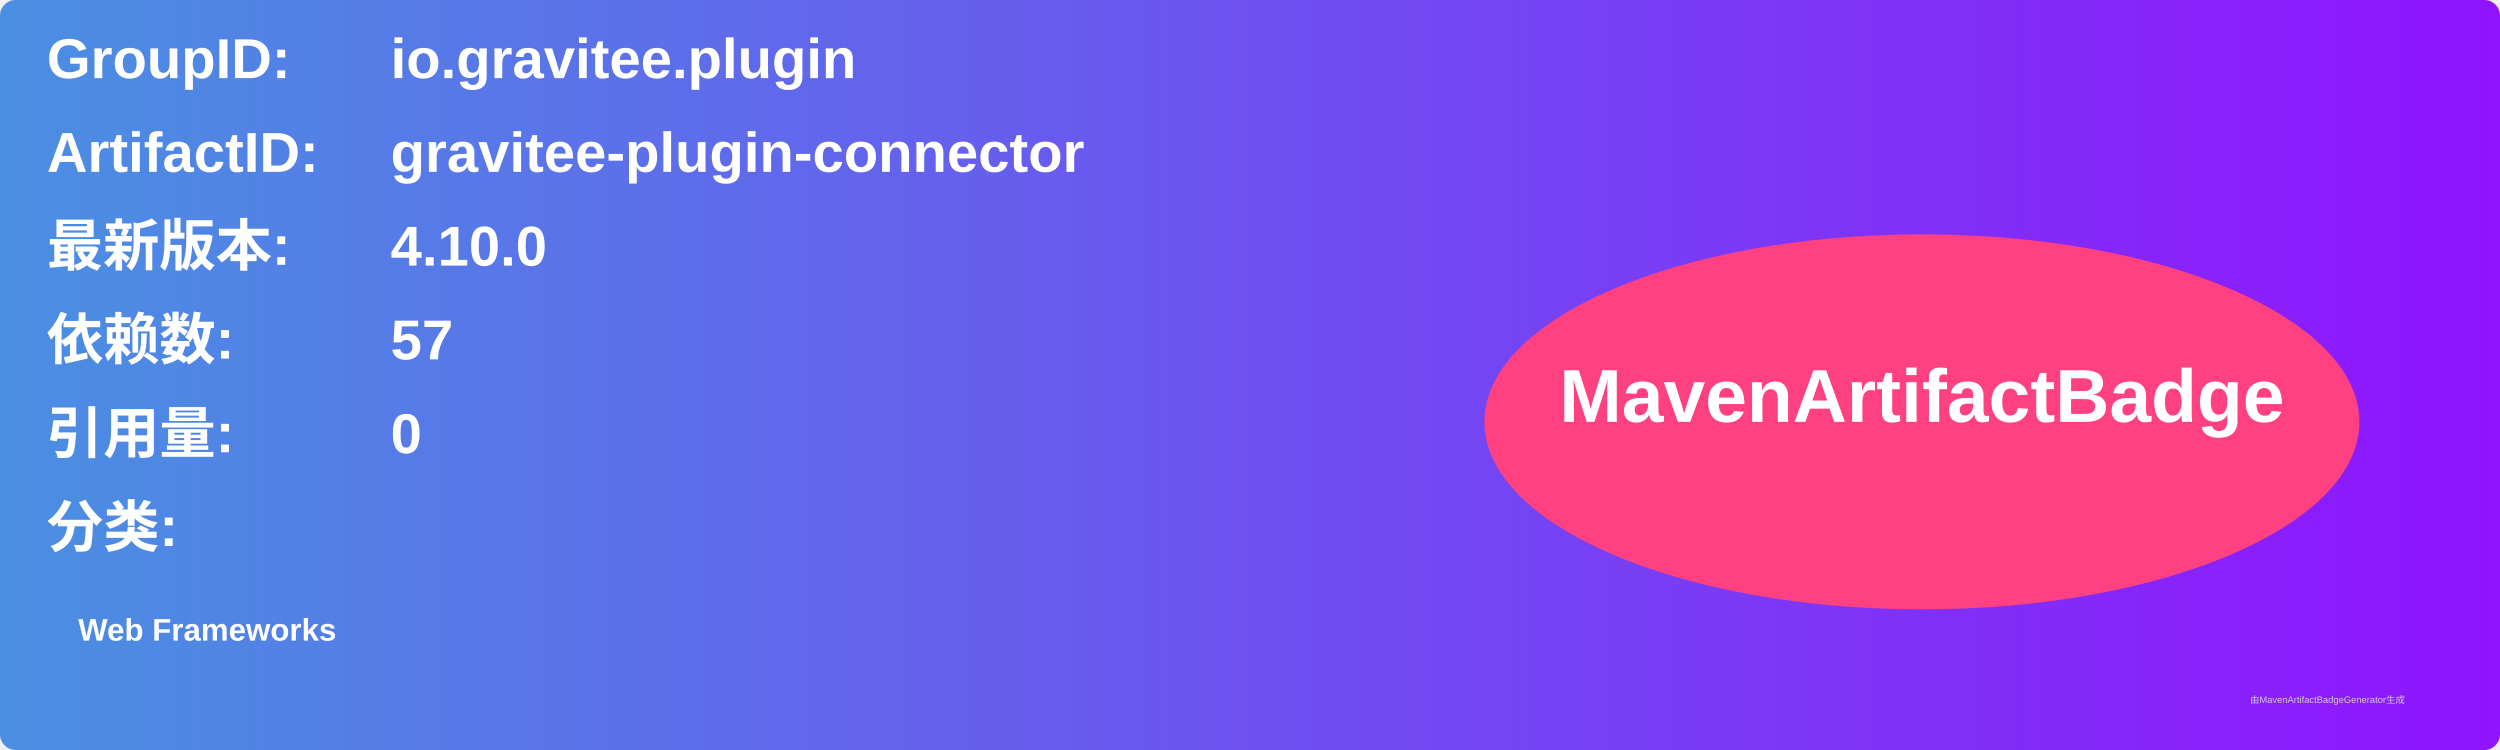
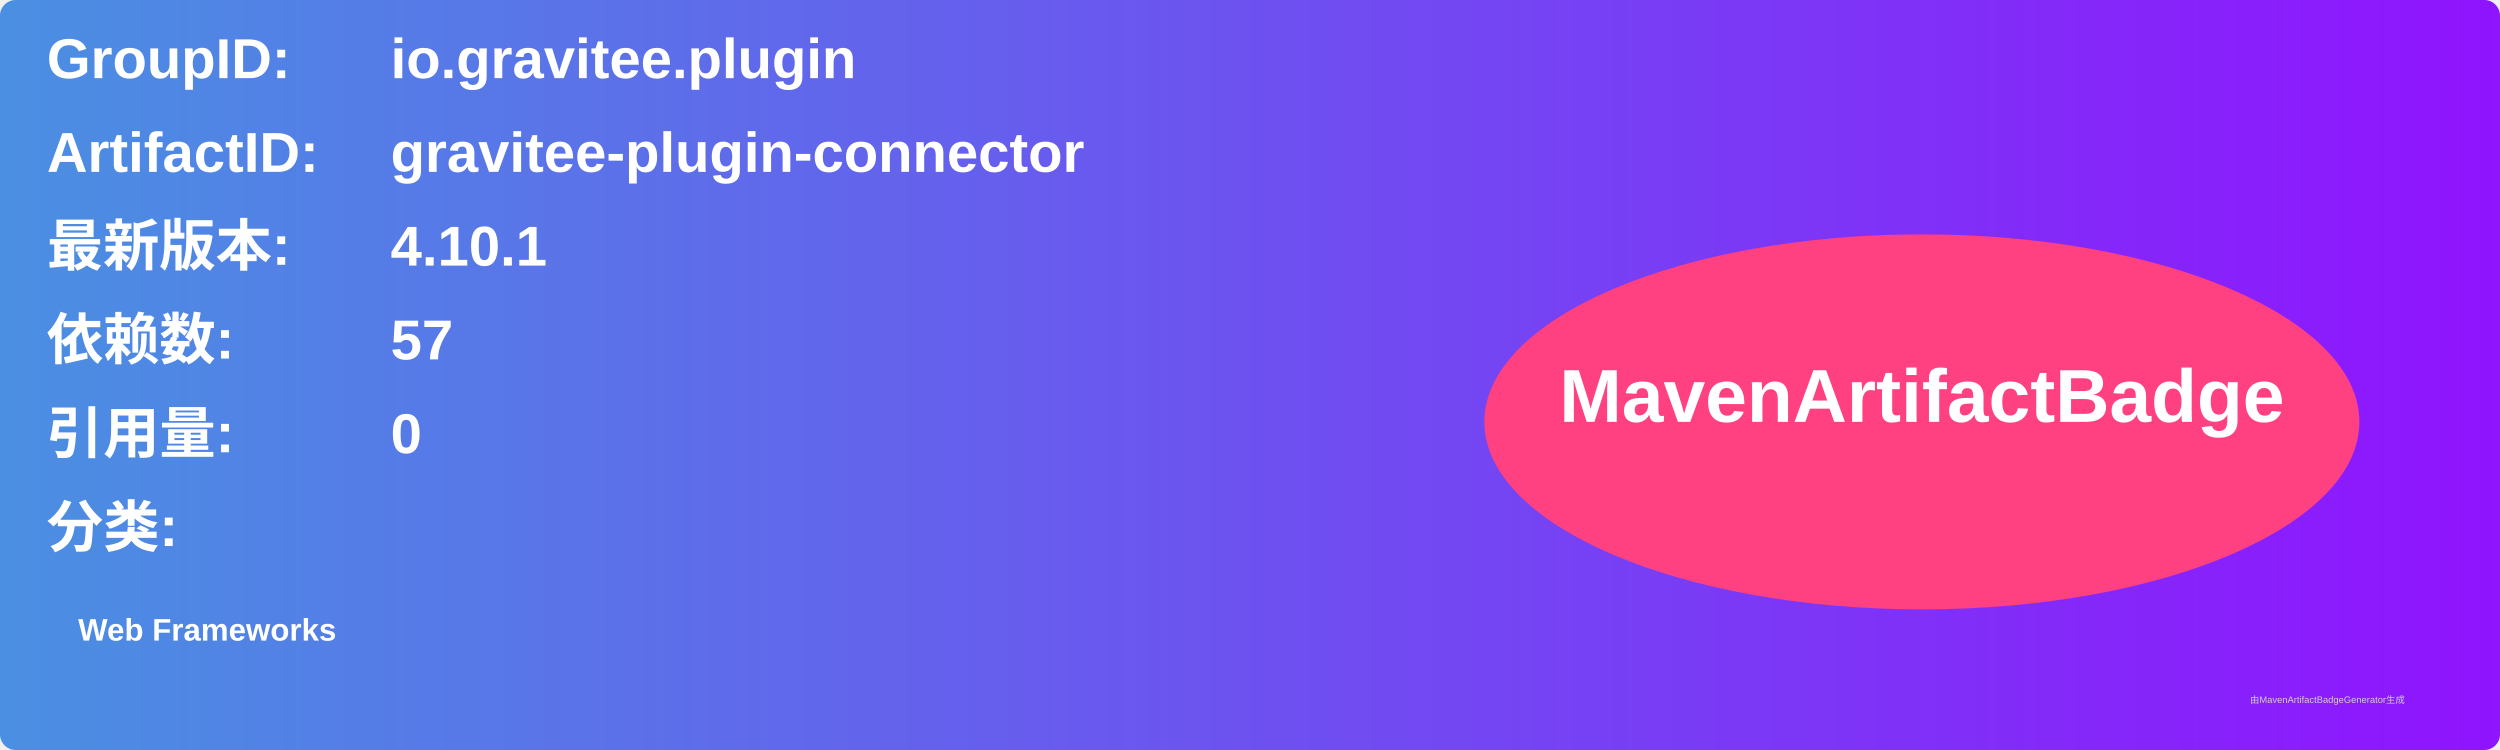
<svg xmlns="http://www.w3.org/2000/svg" width="800" height="240" viewBox="0 0 800 240">
  <linearGradient id="grad" x1="0%" y1="0%" x2="100%" y2="0%">
    <stop offset="0%" stop-color="#4a90e2" />
    <stop offset="100%" stop-color="#9013fe" />
  </linearGradient>
  <rect width="100%" height="100%" rx="5" ry="5" fill="url(#grad)" />
  <g transform="translate(15, 15)">
    <text x="0" y="10" font-family="Arial" font-size="18" fill="white" font-weight="bold" width="260">GroupID:</text>
    <text x="110" y="10" font-family="Arial" font-size="18" fill="white" font-weight="bold" width="460">io.gravitee.plugin</text>
    <text x="0" y="40" font-family="Arial" font-size="18" fill="white" font-weight="bold" width="260">ArtifactID:</text>
    <text x="110" y="40" font-family="Arial" font-size="18" fill="white" font-weight="bold" width="460">gravitee-plugin-connector</text>
    <text x="0" y="70" font-family="Arial" font-size="18" fill="white" font-weight="bold">最新版本:</text>
    <text x="110" y="70" font-family="Arial" font-size="18" fill="white" font-weight="bold">
-       <tspan font-weight="bold">4.10.0</tspan>
+       <tspan font-weight="bold">4.10.1</tspan>
    </text>
    <text x="0" y="100" font-family="Arial" font-size="18" fill="white" font-weight="bold">依赖数: </text>
    <text x="110" y="100" font-family="Arial" font-size="18" fill="white">
      <tspan font-weight="bold">57</tspan>
    </text>
    <text x="0" y="130" font-family="Arial" font-size="18" fill="white" font-weight="bold">引用量: </text>
    <text x="110" y="130" font-family="Arial" font-size="18" fill="white">
      <tspan font-weight="bold">0</tspan>
    </text>
    <text x="0" y="160" font-family="Arial" font-size="18" fill="white" font-weight="bold">分类:</text>
    <text x="10" y="190" font-family="Arial" font-size="10" fill="white">
      <tspan font-weight="bold">Web Frameworks</tspan>
    </text>
    <ellipse cx="600" cy="120" rx="140" ry="60" fill="#ff4081" />
    <text x="600" y="120" text-anchor="middle" font-family="Arial" font-size="24" fill="white" font-weight="bold">MavenArtifactBadge</text>
  </g>
  <text x="720" y="225" font-family="Arial" font-size="3" fill="#d0d0d0">由MavenArtifactBadgeGenerator生成</text>
</svg>
